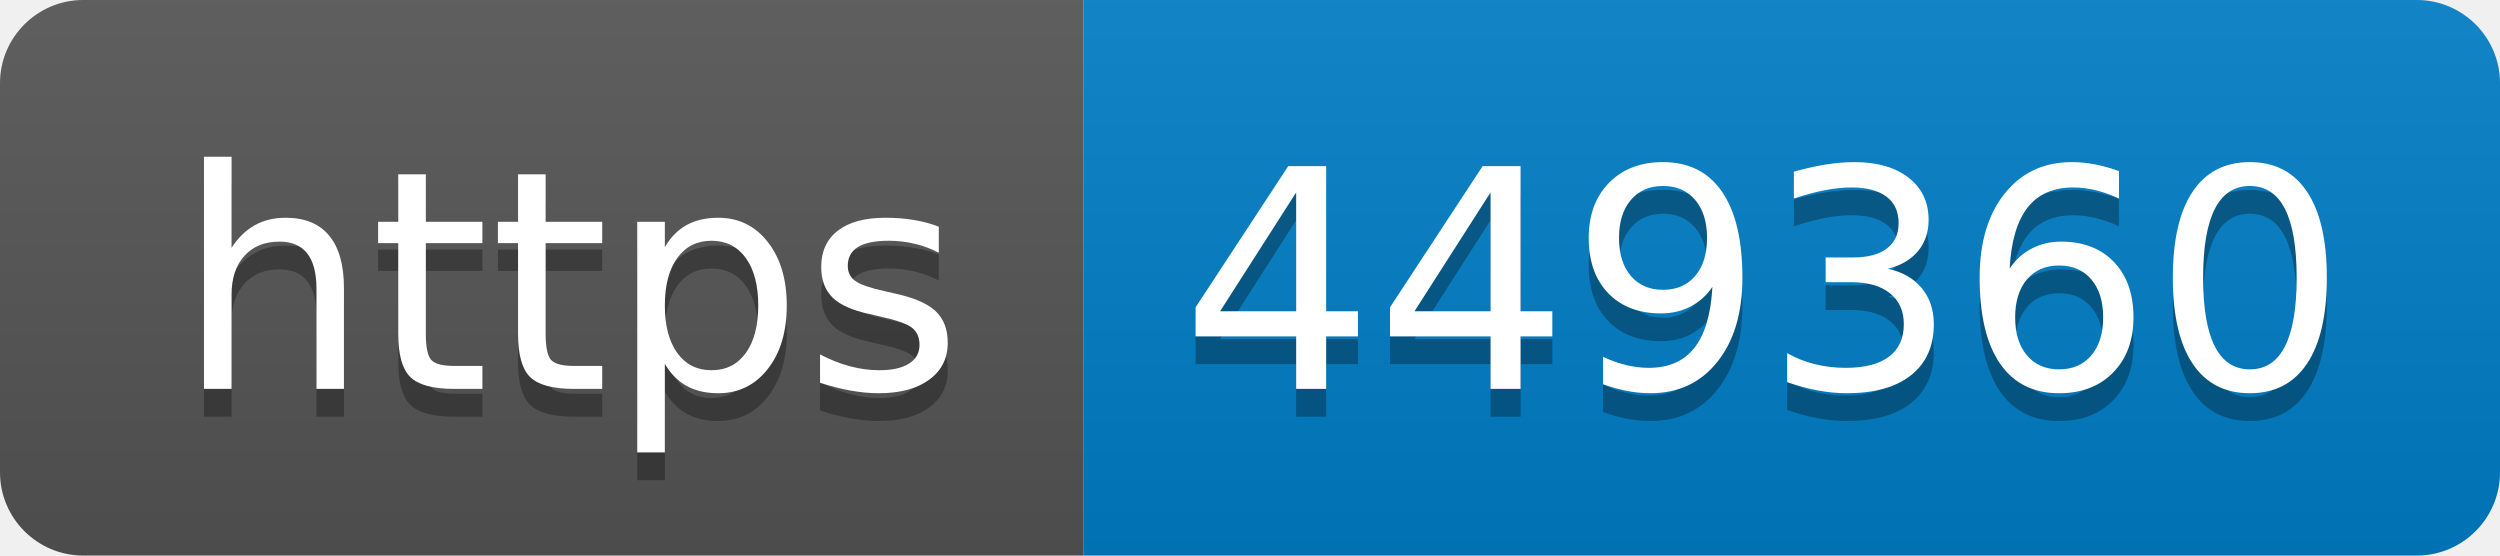
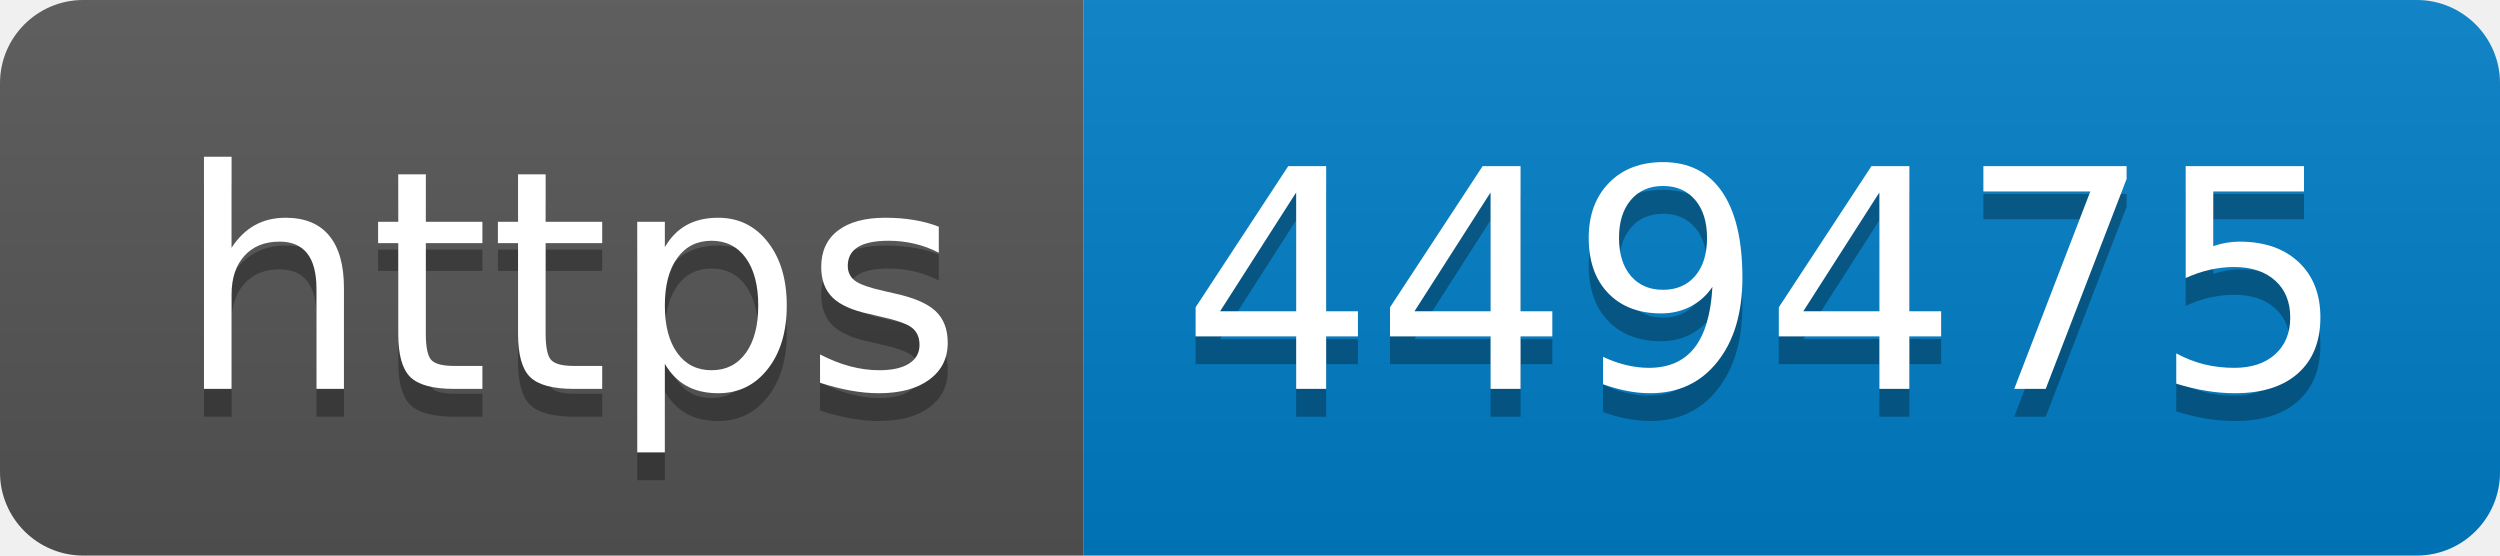
- <svg xmlns="http://www.w3.org/2000/svg" width="90" height="20" role="img" aria-label="https: 449360">
+ <svg xmlns="http://www.w3.org/2000/svg" width="90" height="20" role="img" aria-label="https: 449475">
  <linearGradient id="s" x2="0" y2="100%">
    <stop offset="0" stop-color="#bbb" stop-opacity=".1" />
    <stop offset="1" stop-opacity=".1" />
  </linearGradient>
  <clipPath id="r">
    <rect width="90" height="20" rx="3" fill="#fff" />
  </clipPath>
  <g clip-path="url(#r)">
    <rect width="39" height="20" fill="#555" />
    <rect x="39" width="51" height="20" fill="#007ec6" />
    <rect width="90" height="20" fill="url(#s)" />
  </g>
  <g fill="#fff" text-anchor="middle" font-family="Verdana,Geneva,DejaVu Sans,sans-serif" text-rendering="geometricPrecision" font-size="110">
    <text aria-hidden="true" x="205" y="150" fill="#010101" fill-opacity=".3" transform="scale(.1)" textLength="290">https</text>
    <text x="205" y="140" transform="scale(.1)" fill="#fff" textLength="290">https</text>
-     <text aria-hidden="true" x="635" y="150" fill="#010101" fill-opacity=".3" transform="scale(.1)" textLength="410">449360</text>
-     <text x="635" y="140" transform="scale(.1)" fill="#fff" textLength="410">449360</text>
+     <text aria-hidden="true" x="635" y="150" fill="#010101" fill-opacity=".3" transform="scale(.1)" textLength="410">449475</text>
+     <text x="635" y="140" transform="scale(.1)" fill="#fff" textLength="410">449475</text>
  </g>
</svg>
